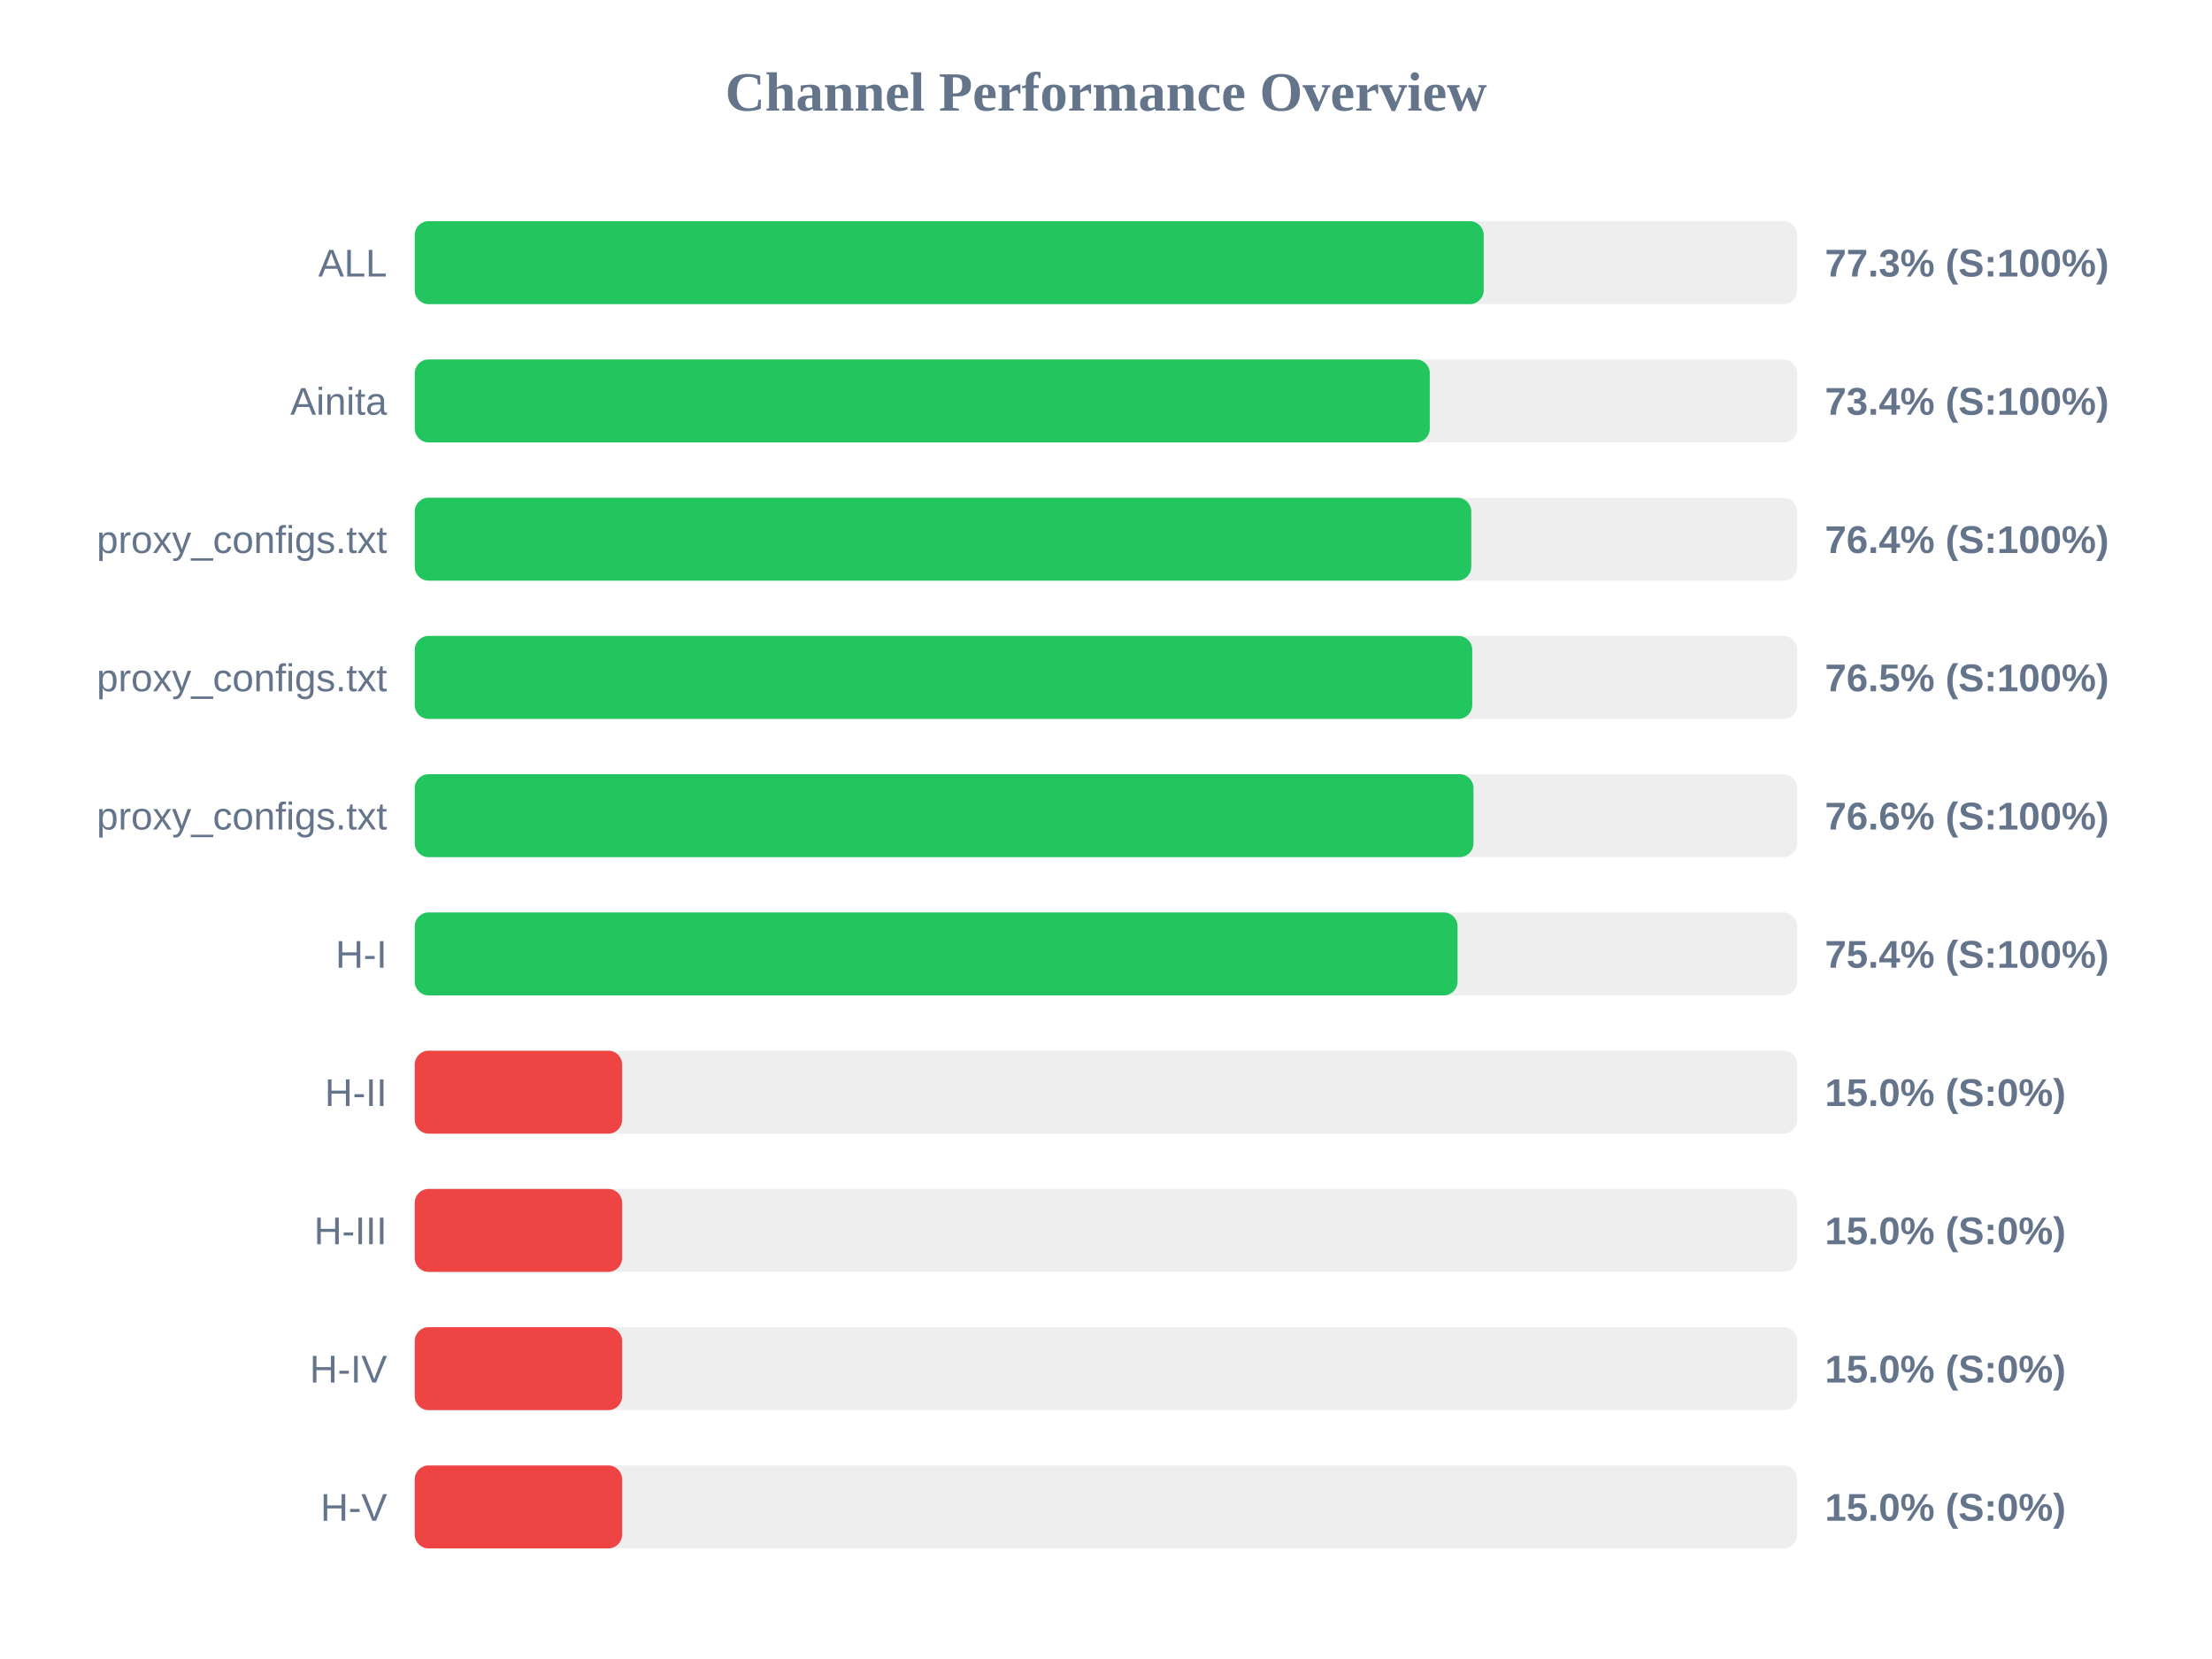
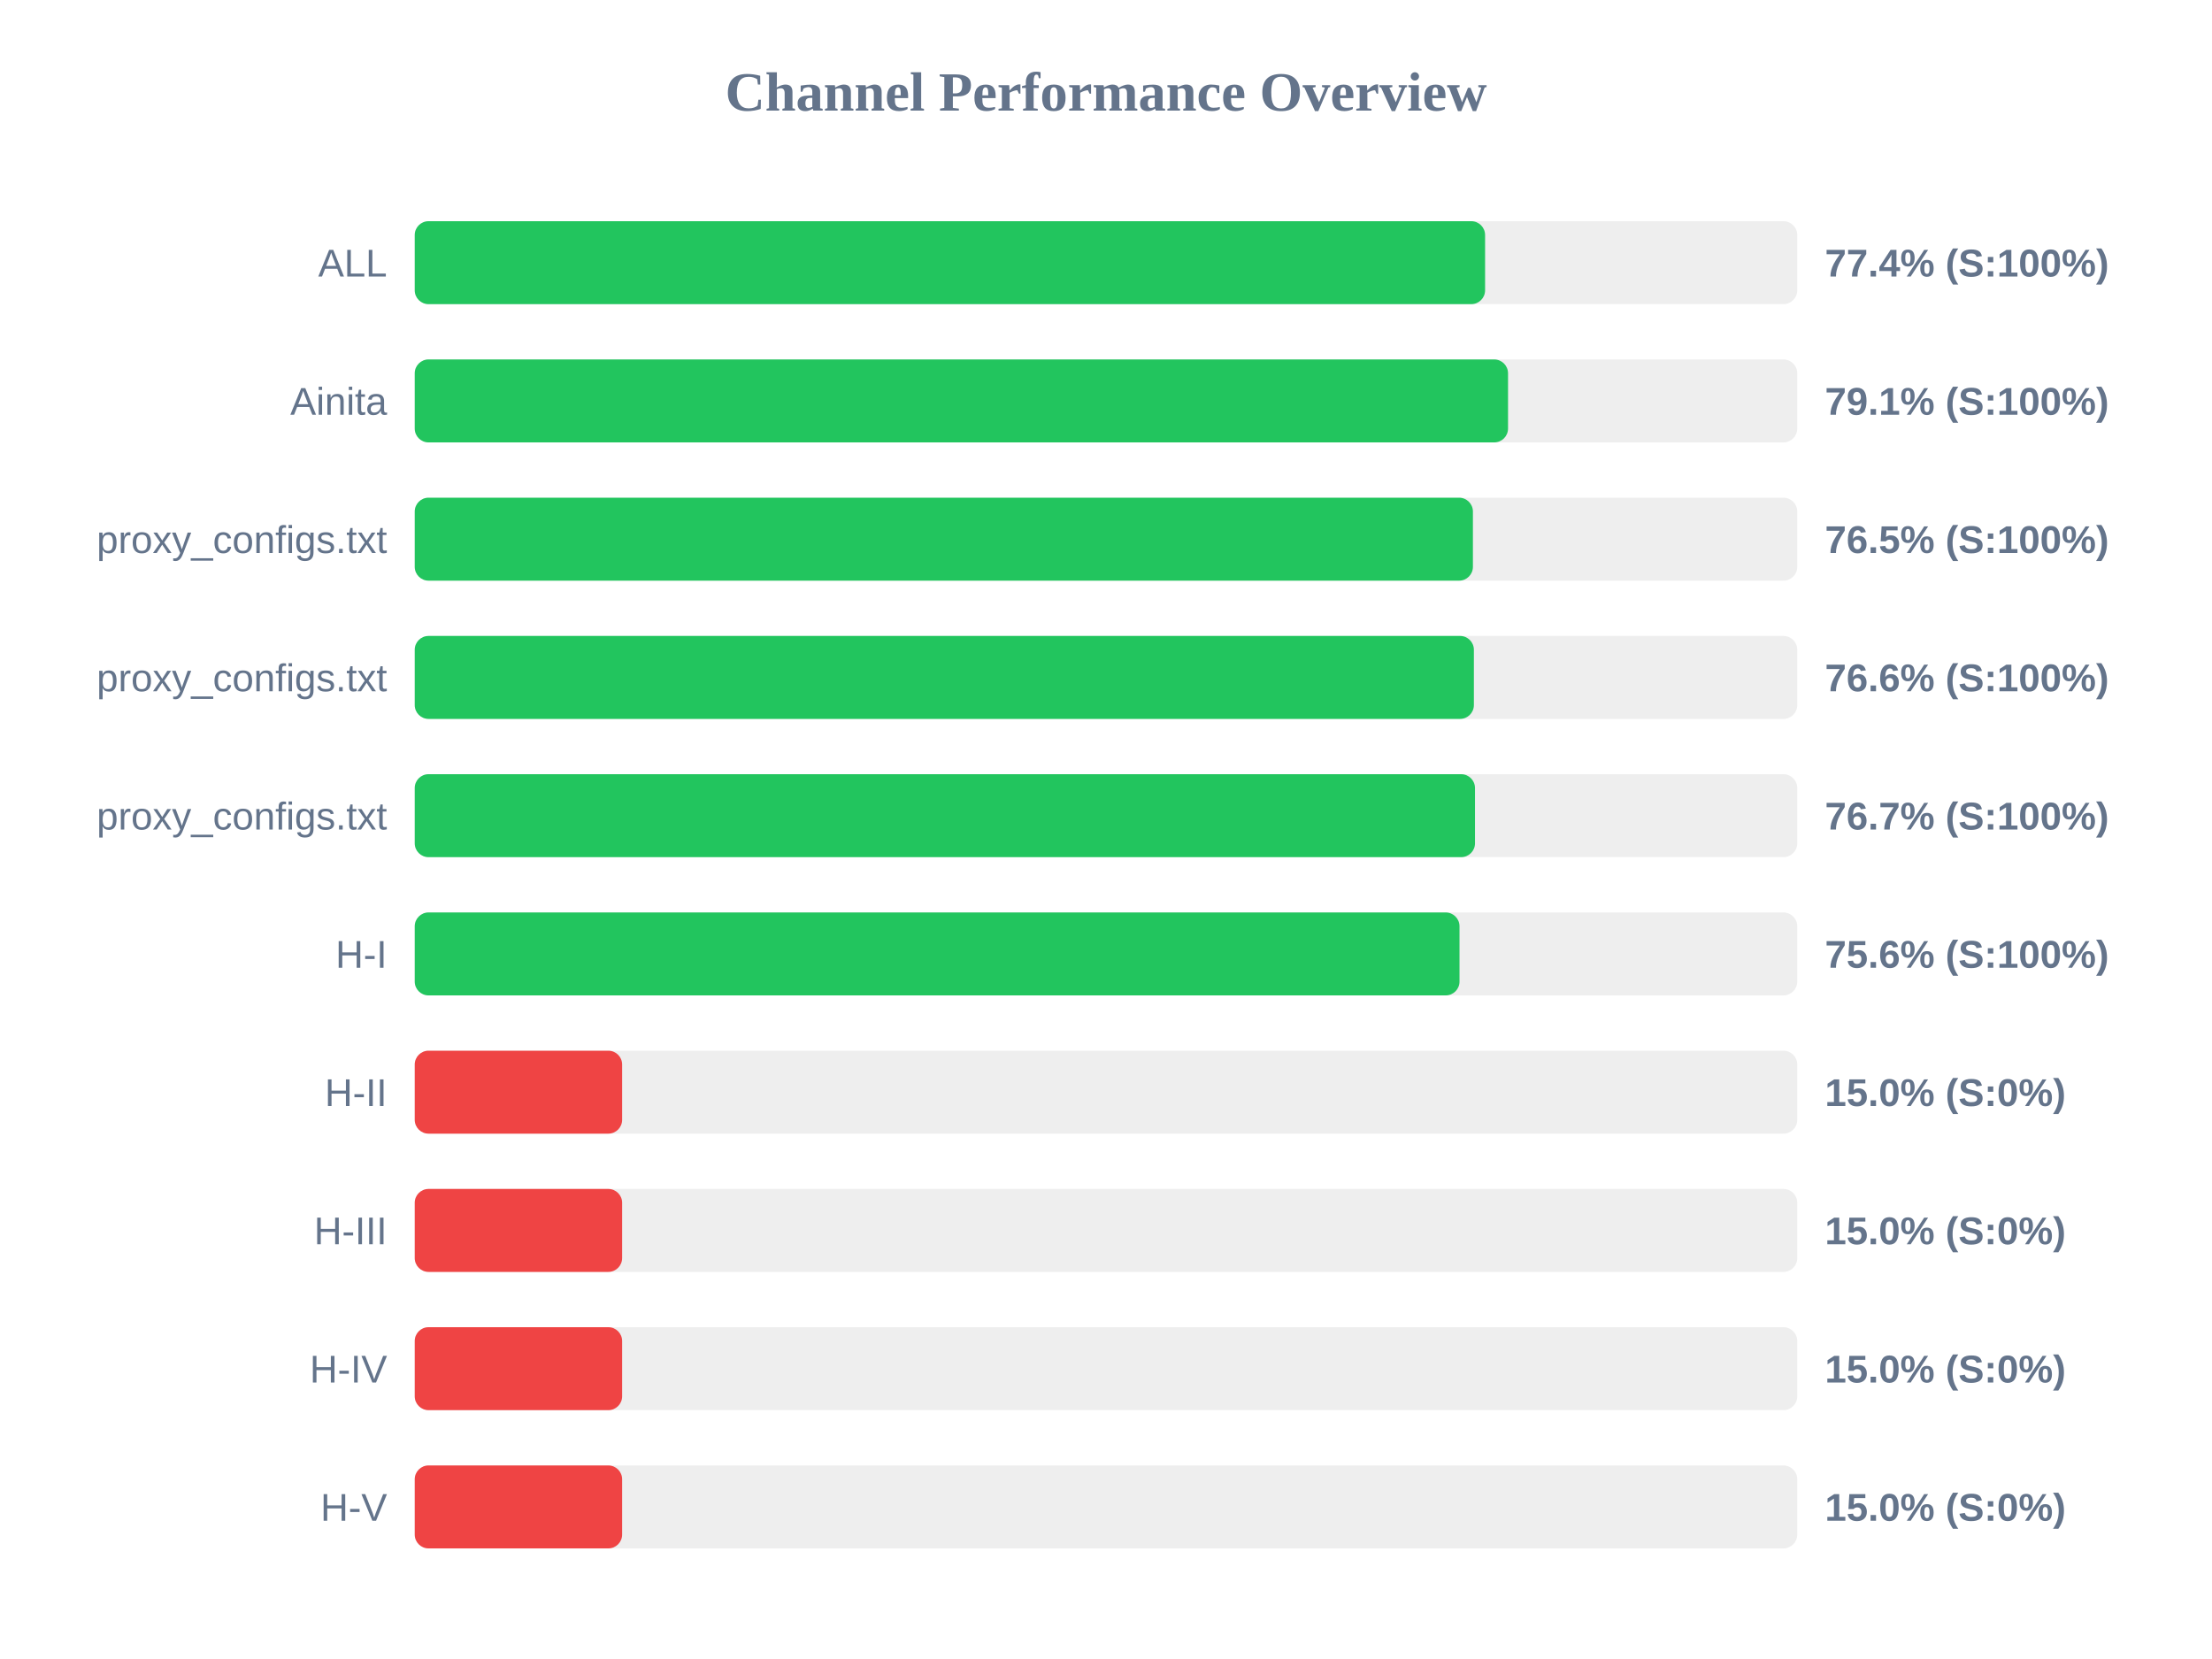
<svg xmlns="http://www.w3.org/2000/svg" width="800" height="600" version="1.1">
  <style>
        .row { font: 14px Arial; fill: #64748b; }
        .score { font: bold 14px Arial; fill: #64748b; }
    </style>
  <text x="400" y="40" text-anchor="middle" font-size="20px" font-weight="bold" fill="#64748b">Channel Performance Overview</text>
  <rect x="150" y="80" width="500" height="30" fill="#eee" rx="5" />
-   <rect x="150" y="80" width="386.6" height="30" fill="#22c55e" rx="5" />
+   <rect x="150" y="80" width="387.1" height="30" fill="#22c55e" rx="5" />
  <text x="140" y="100" text-anchor="end" class="row">ALL</text>
-   <text x="660" y="100" text-anchor="start" class="score">77.3% (S:100%)</text>
+   <text x="660" y="100" text-anchor="start" class="score">77.4% (S:100%)</text>
  <rect x="150" y="130" width="500" height="30" fill="#eee" rx="5" />
-   <rect x="150" y="130" width="367.1" height="30" fill="#22c55e" rx="5" />
+   <rect x="150" y="130" width="395.4" height="30" fill="#22c55e" rx="5" />
  <text x="140" y="150" text-anchor="end" class="row">Ainita</text>
-   <text x="660" y="150" text-anchor="start" class="score">73.4% (S:100%)</text>
+   <text x="660" y="150" text-anchor="start" class="score">79.1% (S:100%)</text>
  <rect x="150" y="180" width="500" height="30" fill="#eee" rx="5" />
-   <rect x="150" y="180" width="382.1" height="30" fill="#22c55e" rx="5" />
+   <rect x="150" y="180" width="382.7" height="30" fill="#22c55e" rx="5" />
  <text x="140" y="200" text-anchor="end" class="row">proxy_configs.txt</text>
-   <text x="660" y="200" text-anchor="start" class="score">76.4% (S:100%)</text>
+   <text x="660" y="200" text-anchor="start" class="score">76.5% (S:100%)</text>
  <rect x="150" y="230" width="500" height="30" fill="#eee" rx="5" />
-   <rect x="150" y="230" width="382.45" height="30" fill="#22c55e" rx="5" />
+   <rect x="150" y="230" width="383.05" height="30" fill="#22c55e" rx="5" />
  <text x="140" y="250" text-anchor="end" class="row">proxy_configs.txt</text>
-   <text x="660" y="250" text-anchor="start" class="score">76.5% (S:100%)</text>
+   <text x="660" y="250" text-anchor="start" class="score">76.6% (S:100%)</text>
  <rect x="150" y="280" width="500" height="30" fill="#eee" rx="5" />
-   <rect x="150" y="280" width="382.9" height="30" fill="#22c55e" rx="5" />
+   <rect x="150" y="280" width="383.45" height="30" fill="#22c55e" rx="5" />
  <text x="140" y="300" text-anchor="end" class="row">proxy_configs.txt</text>
-   <text x="660" y="300" text-anchor="start" class="score">76.6% (S:100%)</text>
+   <text x="660" y="300" text-anchor="start" class="score">76.7% (S:100%)</text>
  <rect x="150" y="330" width="500" height="30" fill="#eee" rx="5" />
-   <rect x="150" y="330" width="377.15" height="30" fill="#22c55e" rx="5" />
+   <rect x="150" y="330" width="377.85" height="30" fill="#22c55e" rx="5" />
  <text x="140" y="350" text-anchor="end" class="row">H-I</text>
-   <text x="660" y="350" text-anchor="start" class="score">75.4% (S:100%)</text>
+   <text x="660" y="350" text-anchor="start" class="score">75.6% (S:100%)</text>
  <rect x="150" y="380" width="500" height="30" fill="#eee" rx="5" />
  <rect x="150" y="380" width="75.0" height="30" fill="#ef4444" rx="5" />
  <text x="140" y="400" text-anchor="end" class="row">H-II</text>
  <text x="660" y="400" text-anchor="start" class="score">15.0% (S:0%)</text>
  <rect x="150" y="430" width="500" height="30" fill="#eee" rx="5" />
  <rect x="150" y="430" width="75.0" height="30" fill="#ef4444" rx="5" />
  <text x="140" y="450" text-anchor="end" class="row">H-III</text>
  <text x="660" y="450" text-anchor="start" class="score">15.0% (S:0%)</text>
  <rect x="150" y="480" width="500" height="30" fill="#eee" rx="5" />
  <rect x="150" y="480" width="75.0" height="30" fill="#ef4444" rx="5" />
  <text x="140" y="500" text-anchor="end" class="row">H-IV</text>
  <text x="660" y="500" text-anchor="start" class="score">15.0% (S:0%)</text>
  <rect x="150" y="530" width="500" height="30" fill="#eee" rx="5" />
  <rect x="150" y="530" width="75.0" height="30" fill="#ef4444" rx="5" />
  <text x="140" y="550" text-anchor="end" class="row">H-V</text>
  <text x="660" y="550" text-anchor="start" class="score">15.0% (S:0%)</text>
</svg>
